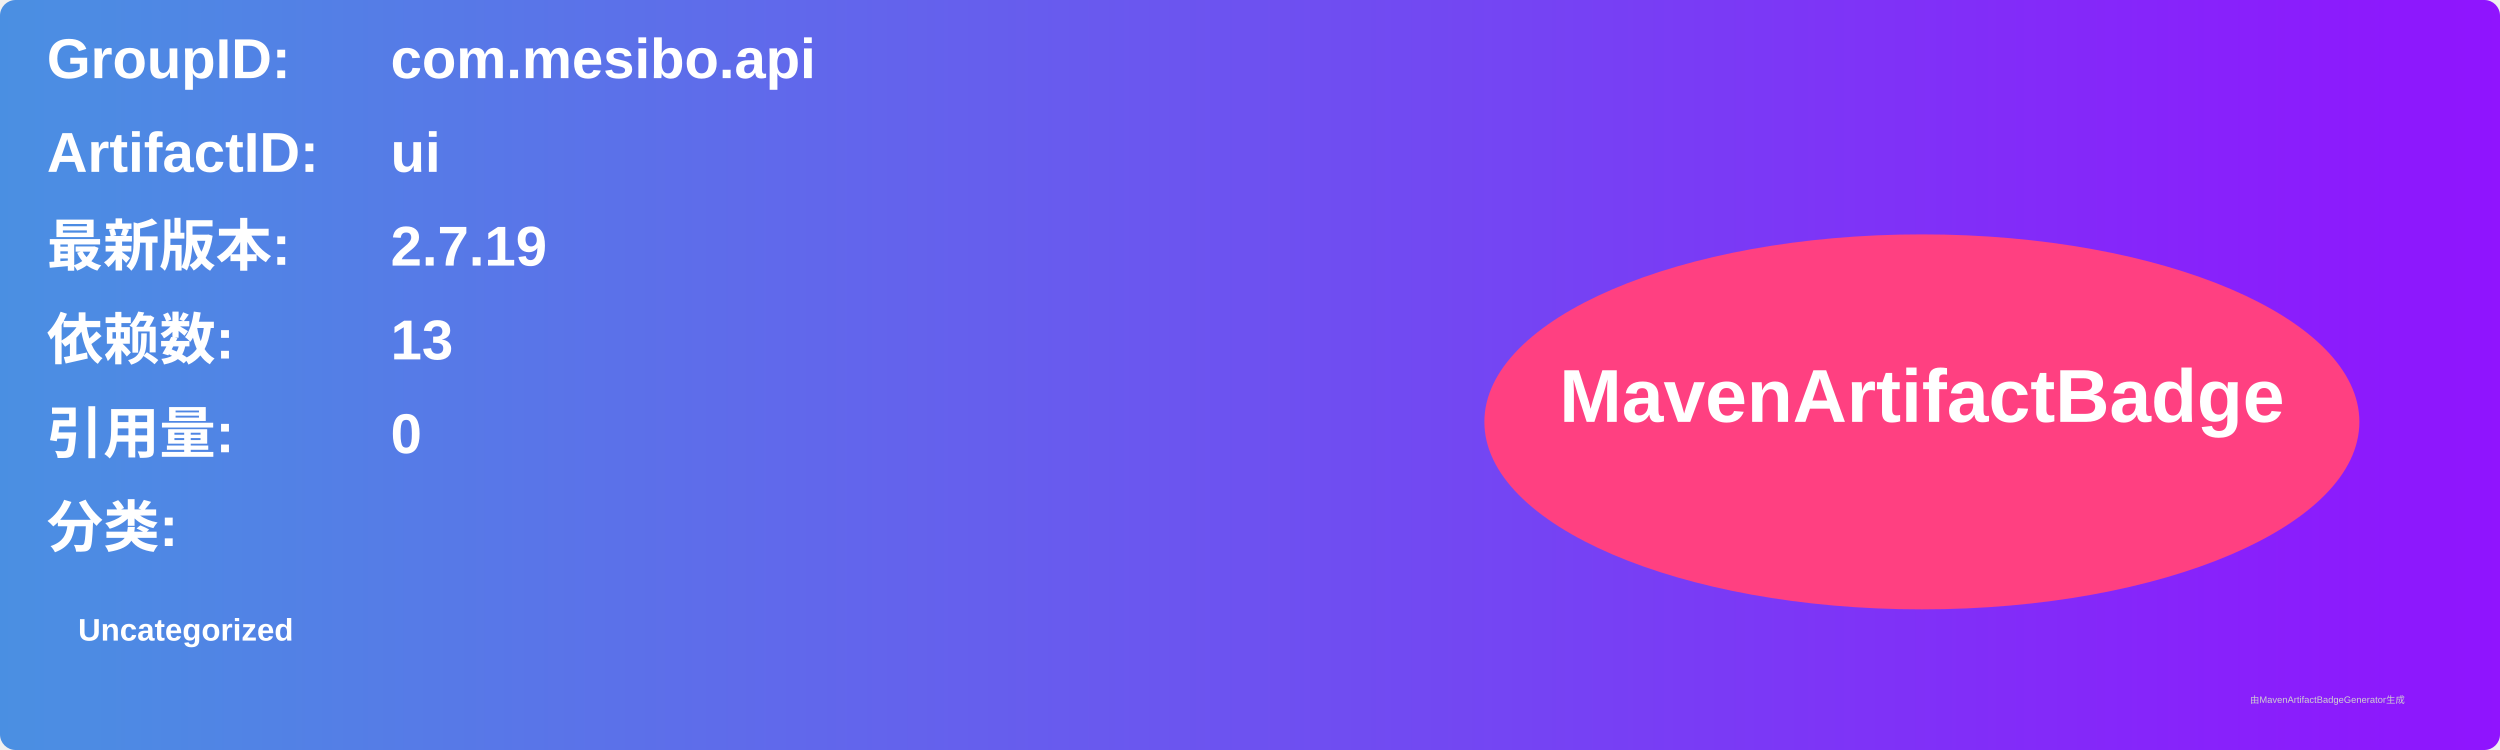
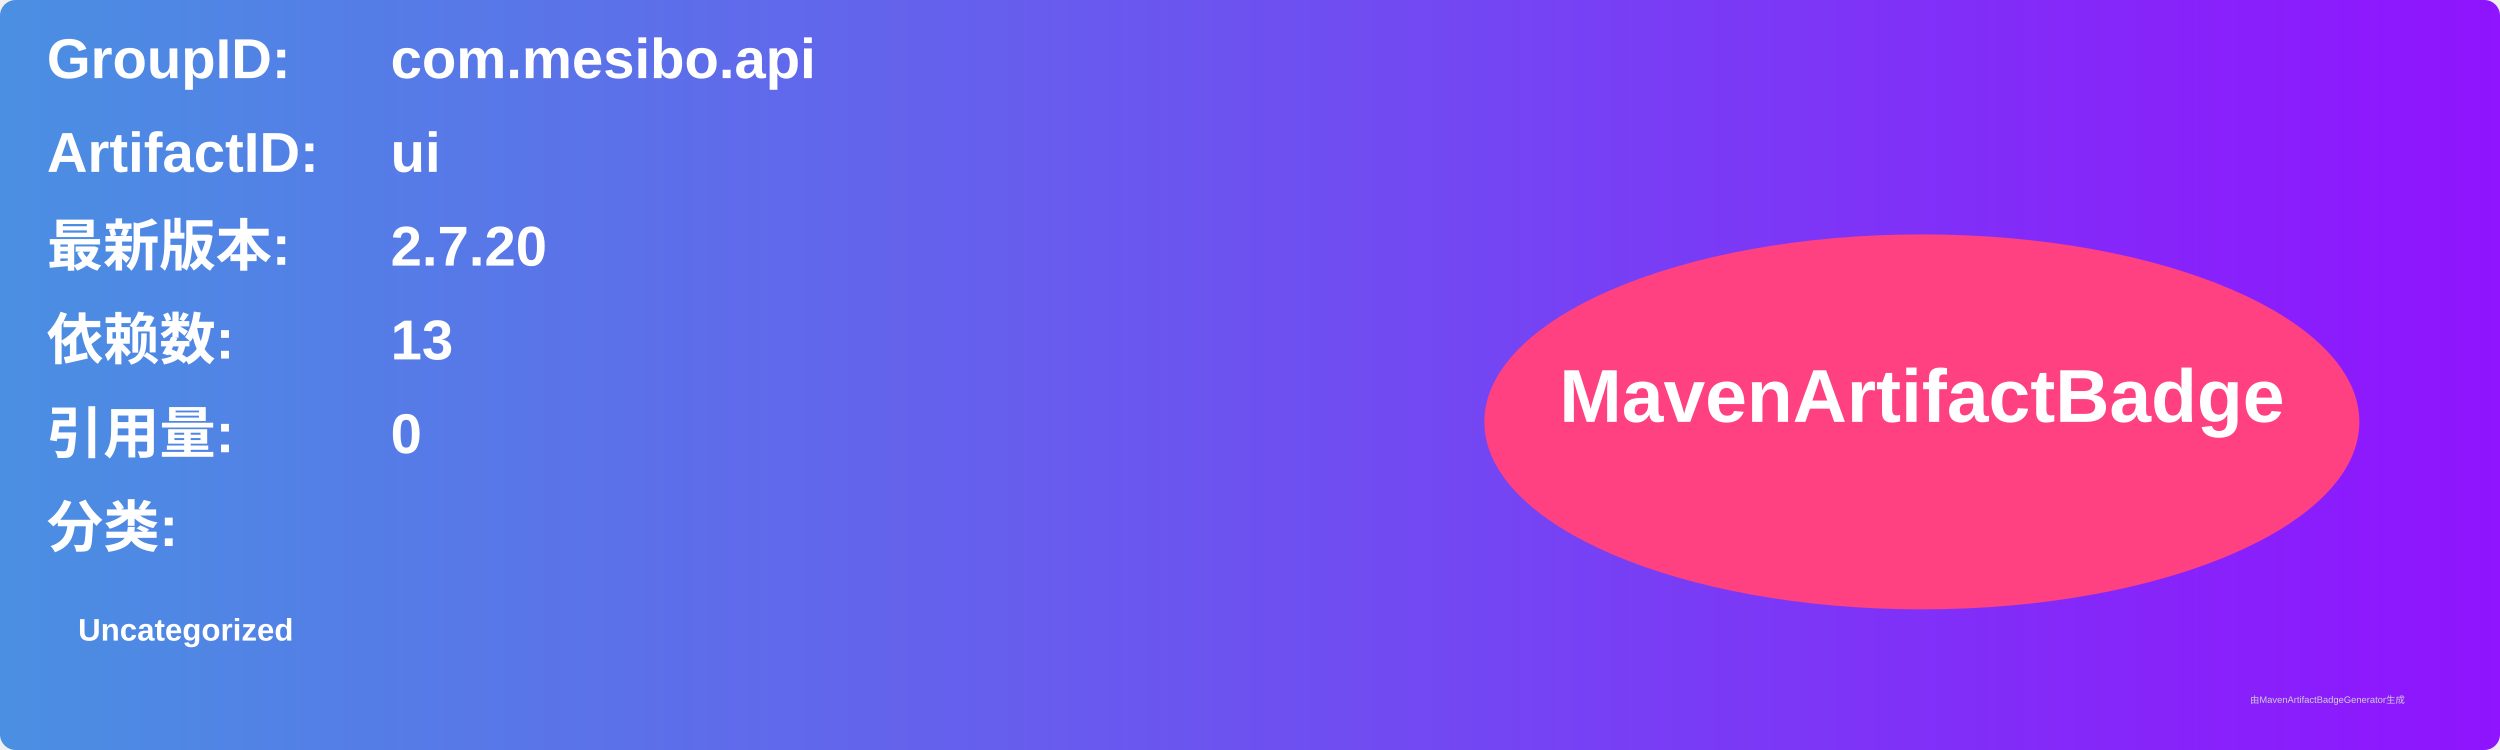
<svg xmlns="http://www.w3.org/2000/svg" width="800" height="240" viewBox="0 0 800 240">
  <linearGradient id="grad" x1="0%" y1="0%" x2="100%" y2="0%">
    <stop offset="0%" stop-color="#4a90e2" />
    <stop offset="100%" stop-color="#9013fe" />
  </linearGradient>
  <rect width="100%" height="100%" rx="5" ry="5" fill="url(#grad)" />
  <g transform="translate(15, 15)">
    <text x="0" y="10" font-family="Arial" font-size="18" fill="white" font-weight="bold" width="260">GroupID:</text>
    <text x="110" y="10" font-family="Arial" font-size="18" fill="white" font-weight="bold" width="460">com.mesibo.api</text>
    <text x="0" y="40" font-family="Arial" font-size="18" fill="white" font-weight="bold" width="260">ArtifactID:</text>
    <text x="110" y="40" font-family="Arial" font-size="18" fill="white" font-weight="bold" width="460">ui</text>
    <text x="0" y="70" font-family="Arial" font-size="18" fill="white" font-weight="bold">最新版本:</text>
    <text x="110" y="70" font-family="Arial" font-size="18" fill="white" font-weight="bold">
-       <tspan font-weight="bold">2.7.19</tspan>
+       <tspan font-weight="bold">2.7.20</tspan>
    </text>
    <text x="0" y="100" font-family="Arial" font-size="18" fill="white" font-weight="bold">依赖数: </text>
    <text x="110" y="100" font-family="Arial" font-size="18" fill="white">
      <tspan font-weight="bold">13</tspan>
    </text>
    <text x="0" y="130" font-family="Arial" font-size="18" fill="white" font-weight="bold">引用量: </text>
    <text x="110" y="130" font-family="Arial" font-size="18" fill="white">
      <tspan font-weight="bold">0</tspan>
    </text>
    <text x="0" y="160" font-family="Arial" font-size="18" fill="white" font-weight="bold">分类:</text>
    <text x="10" y="190" font-family="Arial" font-size="10" fill="white">
      <tspan font-weight="bold">Uncategorized</tspan>
    </text>
    <ellipse cx="600" cy="120" rx="140" ry="60" fill="#ff4081" />
    <text x="600" y="120" text-anchor="middle" font-family="Arial" font-size="24" fill="white" font-weight="bold">MavenArtifactBadge</text>
  </g>
  <text x="720" y="225" font-family="Arial" font-size="3" fill="#d0d0d0">由MavenArtifactBadgeGenerator生成</text>
</svg>
